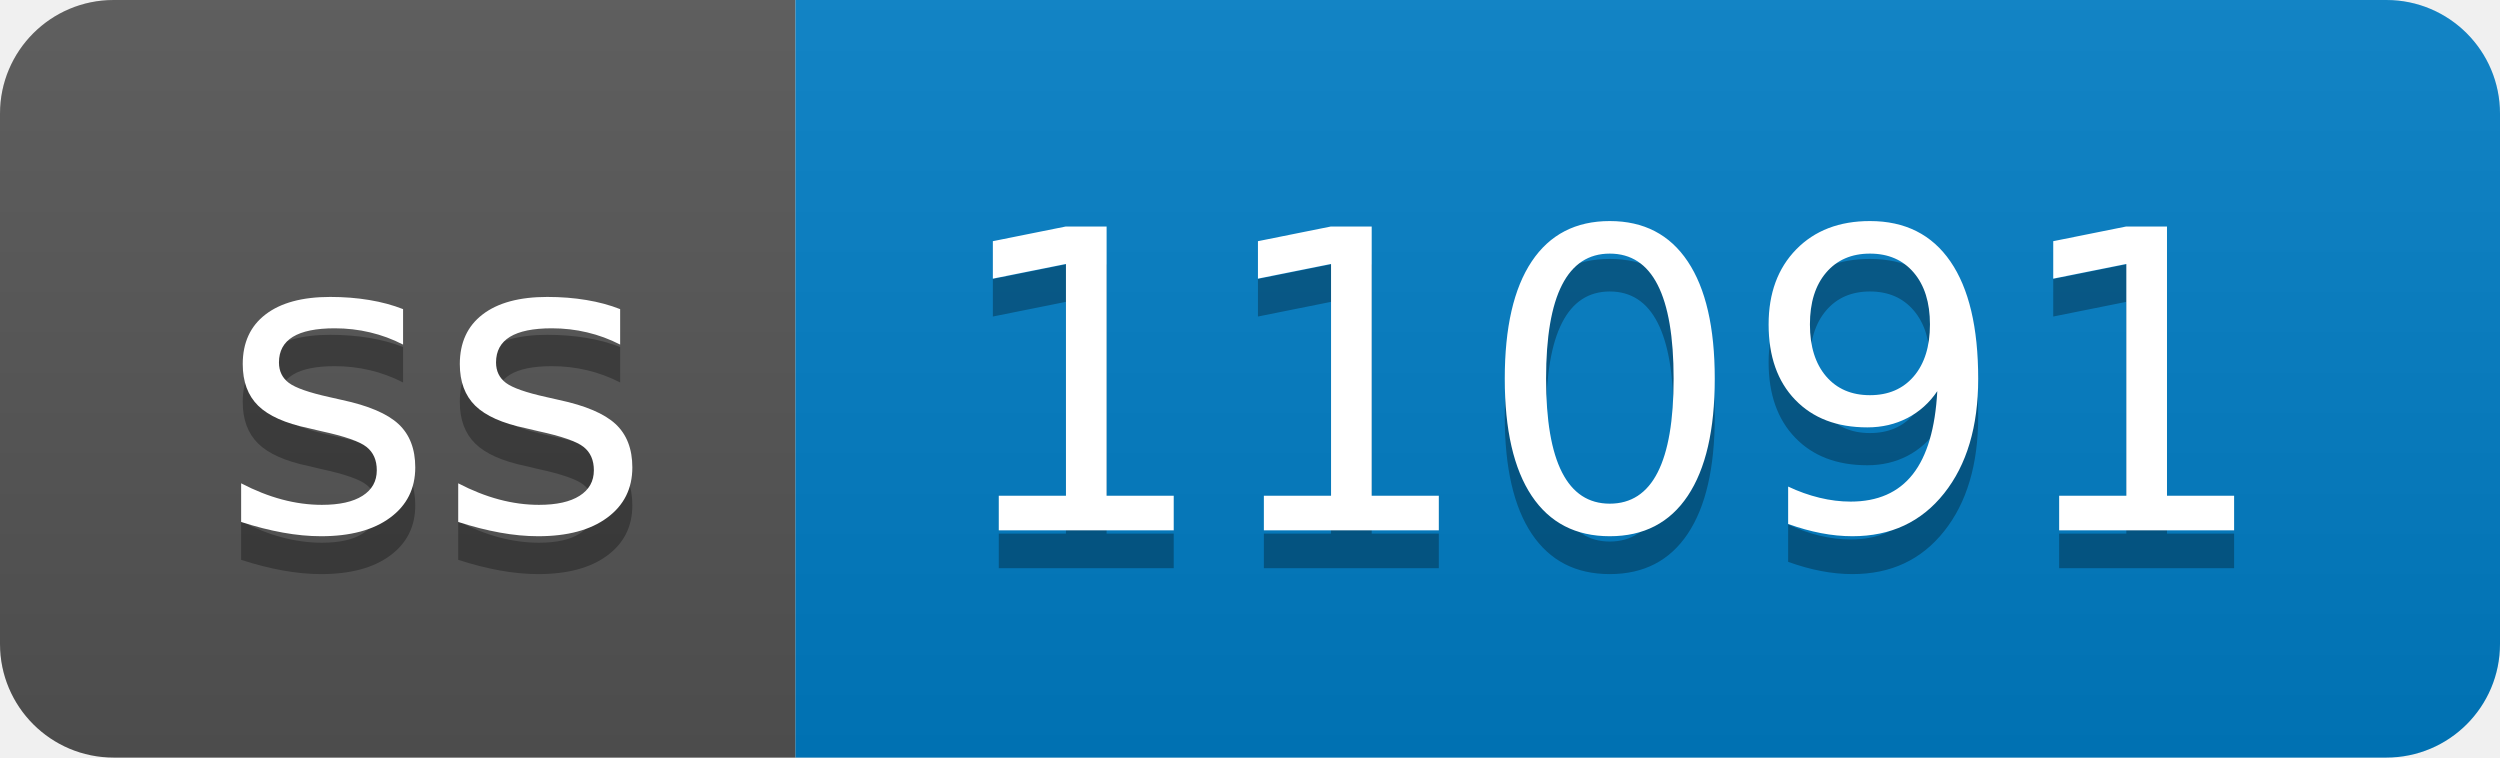
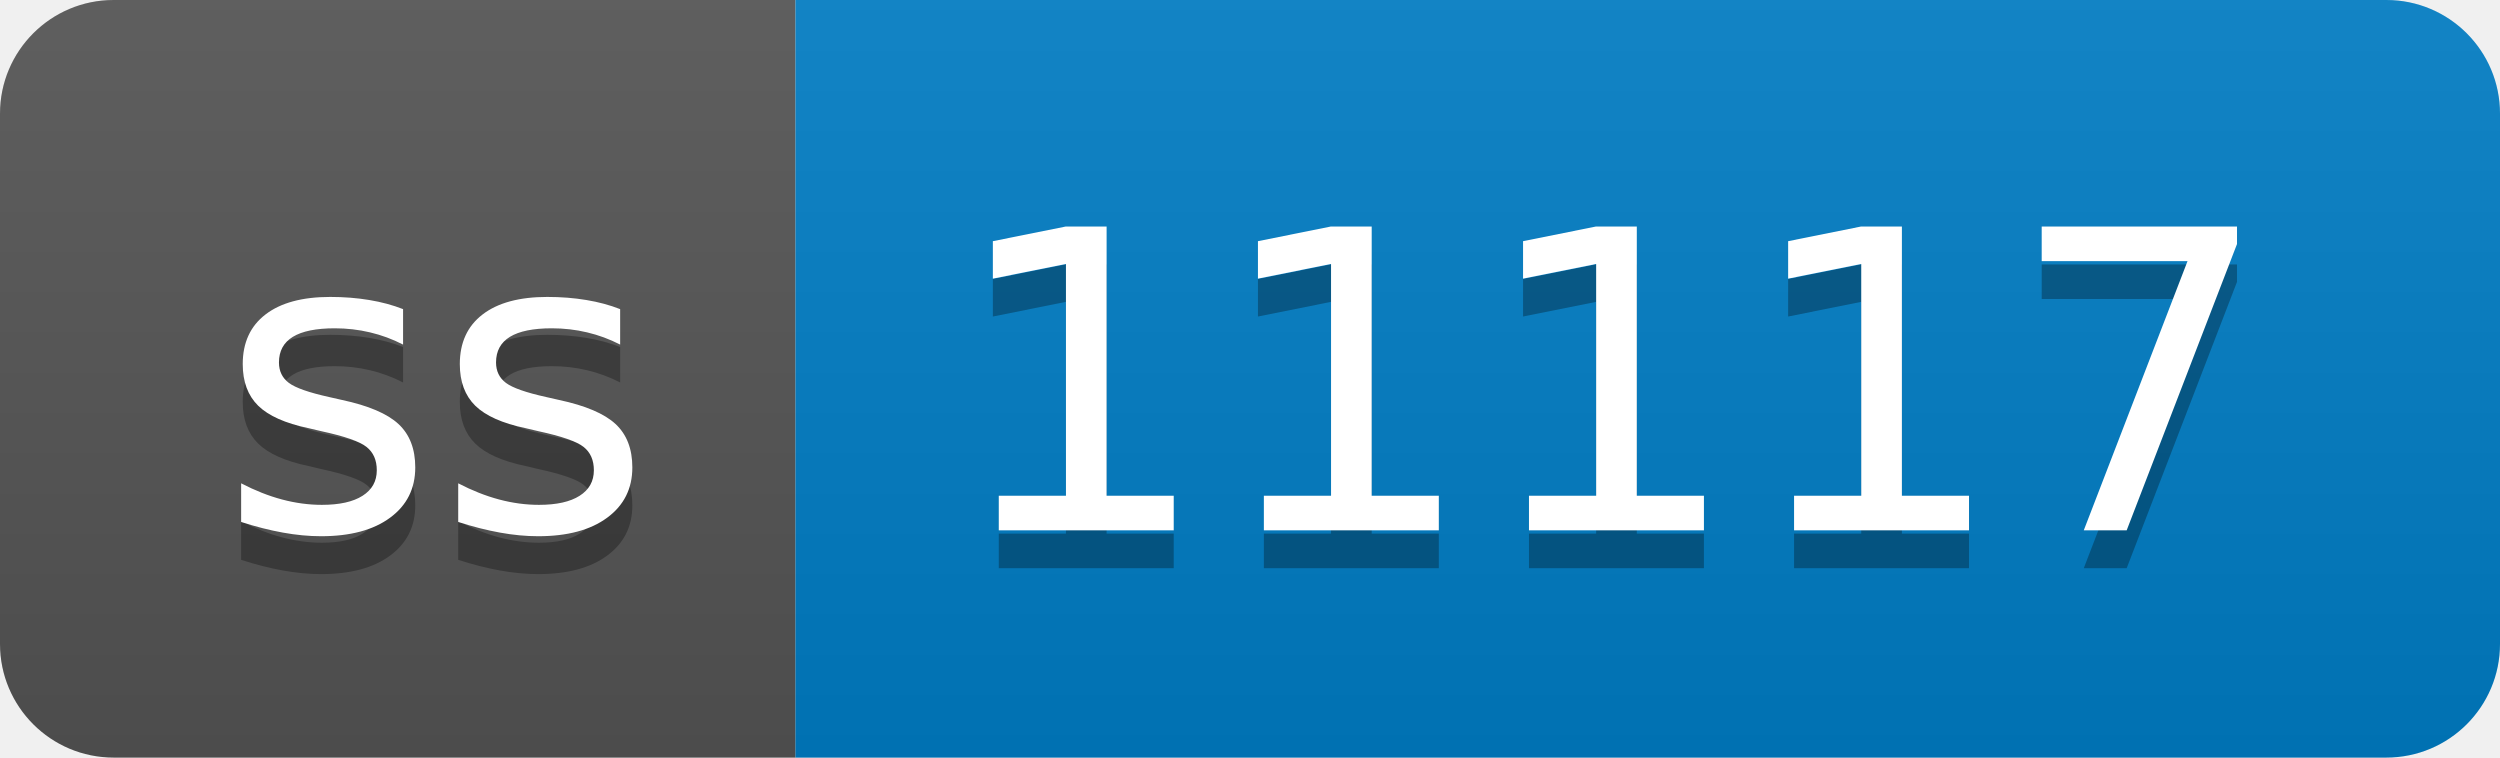
- <svg xmlns="http://www.w3.org/2000/svg" width="66" height="20" role="img" aria-label="ss: 11091">
+ <svg xmlns="http://www.w3.org/2000/svg" width="66" height="20" role="img" aria-label="ss: 11117">
  <linearGradient id="s" x2="0" y2="100%">
    <stop offset="0" stop-color="#bbb" stop-opacity=".1" />
    <stop offset="1" stop-opacity=".1" />
  </linearGradient>
  <clipPath id="r">
    <rect width="66" height="20" rx="3" fill="#fff" />
  </clipPath>
  <g clip-path="url(#r)">
    <rect width="21" height="20" fill="#555" />
    <rect x="21" width="45" height="20" fill="#007ec6" />
    <rect width="66" height="20" fill="url(#s)" />
  </g>
  <g fill="#fff" text-anchor="middle" font-family="Verdana,Geneva,DejaVu Sans,sans-serif" text-rendering="geometricPrecision" font-size="110">
    <text aria-hidden="true" x="115" y="150" fill="#010101" fill-opacity=".3" transform="scale(.1)" textLength="110">ss</text>
    <text x="115" y="140" transform="scale(.1)" fill="#fff" textLength="110">ss</text>
-     <text aria-hidden="true" x="425" y="150" fill="#010101" fill-opacity=".3" transform="scale(.1)" textLength="350">11091</text>
-     <text x="425" y="140" transform="scale(.1)" fill="#fff" textLength="350">11091</text>
+     <text aria-hidden="true" x="425" y="150" fill="#010101" fill-opacity=".3" transform="scale(.1)" textLength="350">11117</text>
+     <text x="425" y="140" transform="scale(.1)" fill="#fff" textLength="350">11117</text>
  </g>
</svg>
